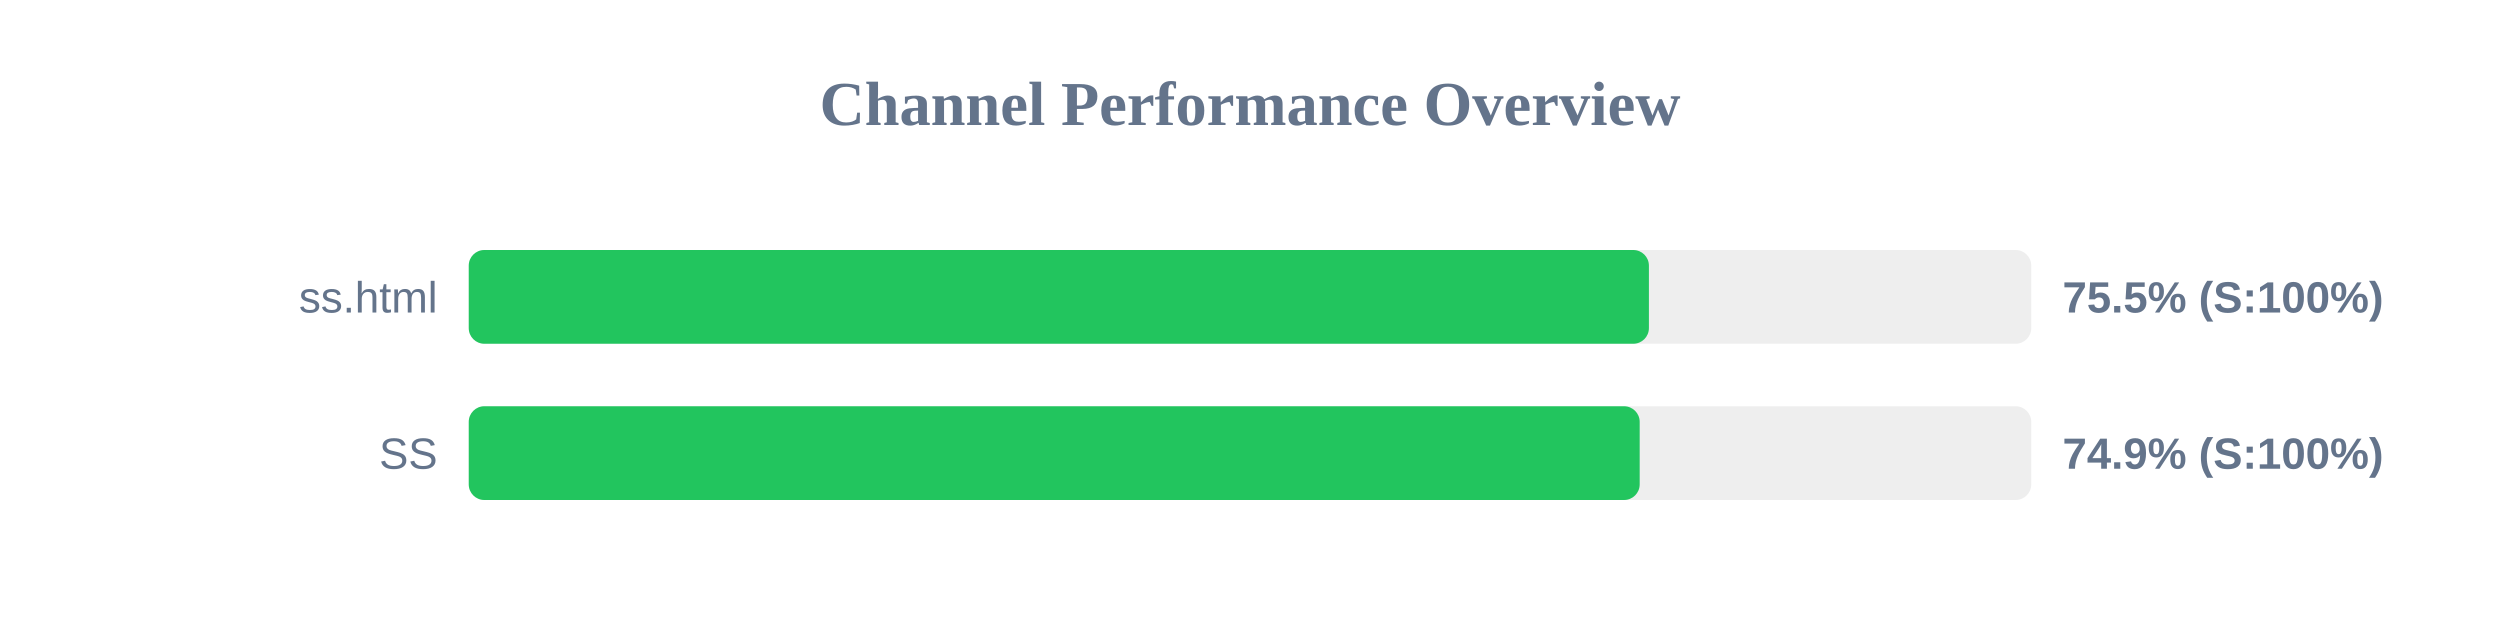
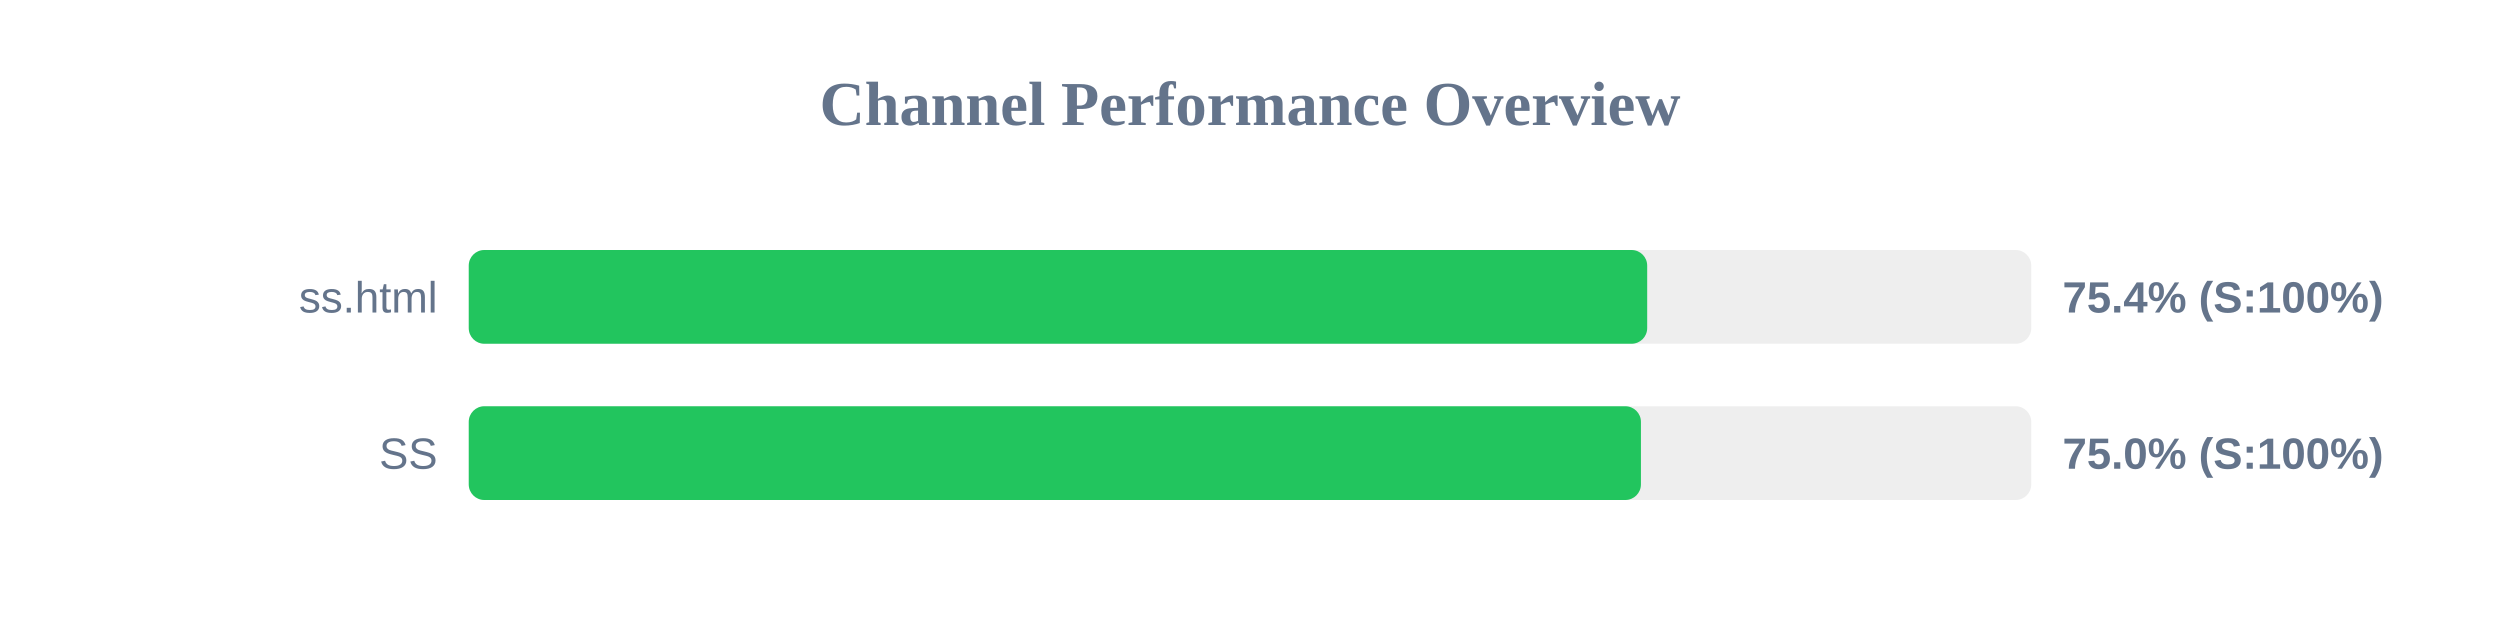
<svg xmlns="http://www.w3.org/2000/svg" width="800" height="200" version="1.1">
  <style>
        .row { font: 14px Arial; fill: #64748b; }
        .score { font: bold 14px Arial; fill: #64748b; }
    </style>
  <text x="400" y="40" text-anchor="middle" font-size="20px" font-weight="bold" fill="#64748b">Channel Performance Overview</text>
  <rect x="150" y="80" width="500" height="30" fill="#eee" rx="5" />
-   <rect x="150" y="80" width="377.65" height="30" fill="#22c55e" rx="5" />
+   <rect x="150" y="80" width="377.1" height="30" fill="#22c55e" rx="5" />
  <text x="140" y="100" text-anchor="end" class="row">ss.html</text>
-   <text x="660" y="100" text-anchor="start" class="score">75.5% (S:100%)</text>
+   <text x="660" y="100" text-anchor="start" class="score">75.4% (S:100%)</text>
  <rect x="150" y="130" width="500" height="30" fill="#eee" rx="5" />
-   <rect x="150" y="130" width="374.7" height="30" fill="#22c55e" rx="5" />
+   <rect x="150" y="130" width="375.1" height="30" fill="#22c55e" rx="5" />
  <text x="140" y="150" text-anchor="end" class="row">SS</text>
-   <text x="660" y="150" text-anchor="start" class="score">74.9% (S:100%)</text>
+   <text x="660" y="150" text-anchor="start" class="score">75.0% (S:100%)</text>
</svg>
